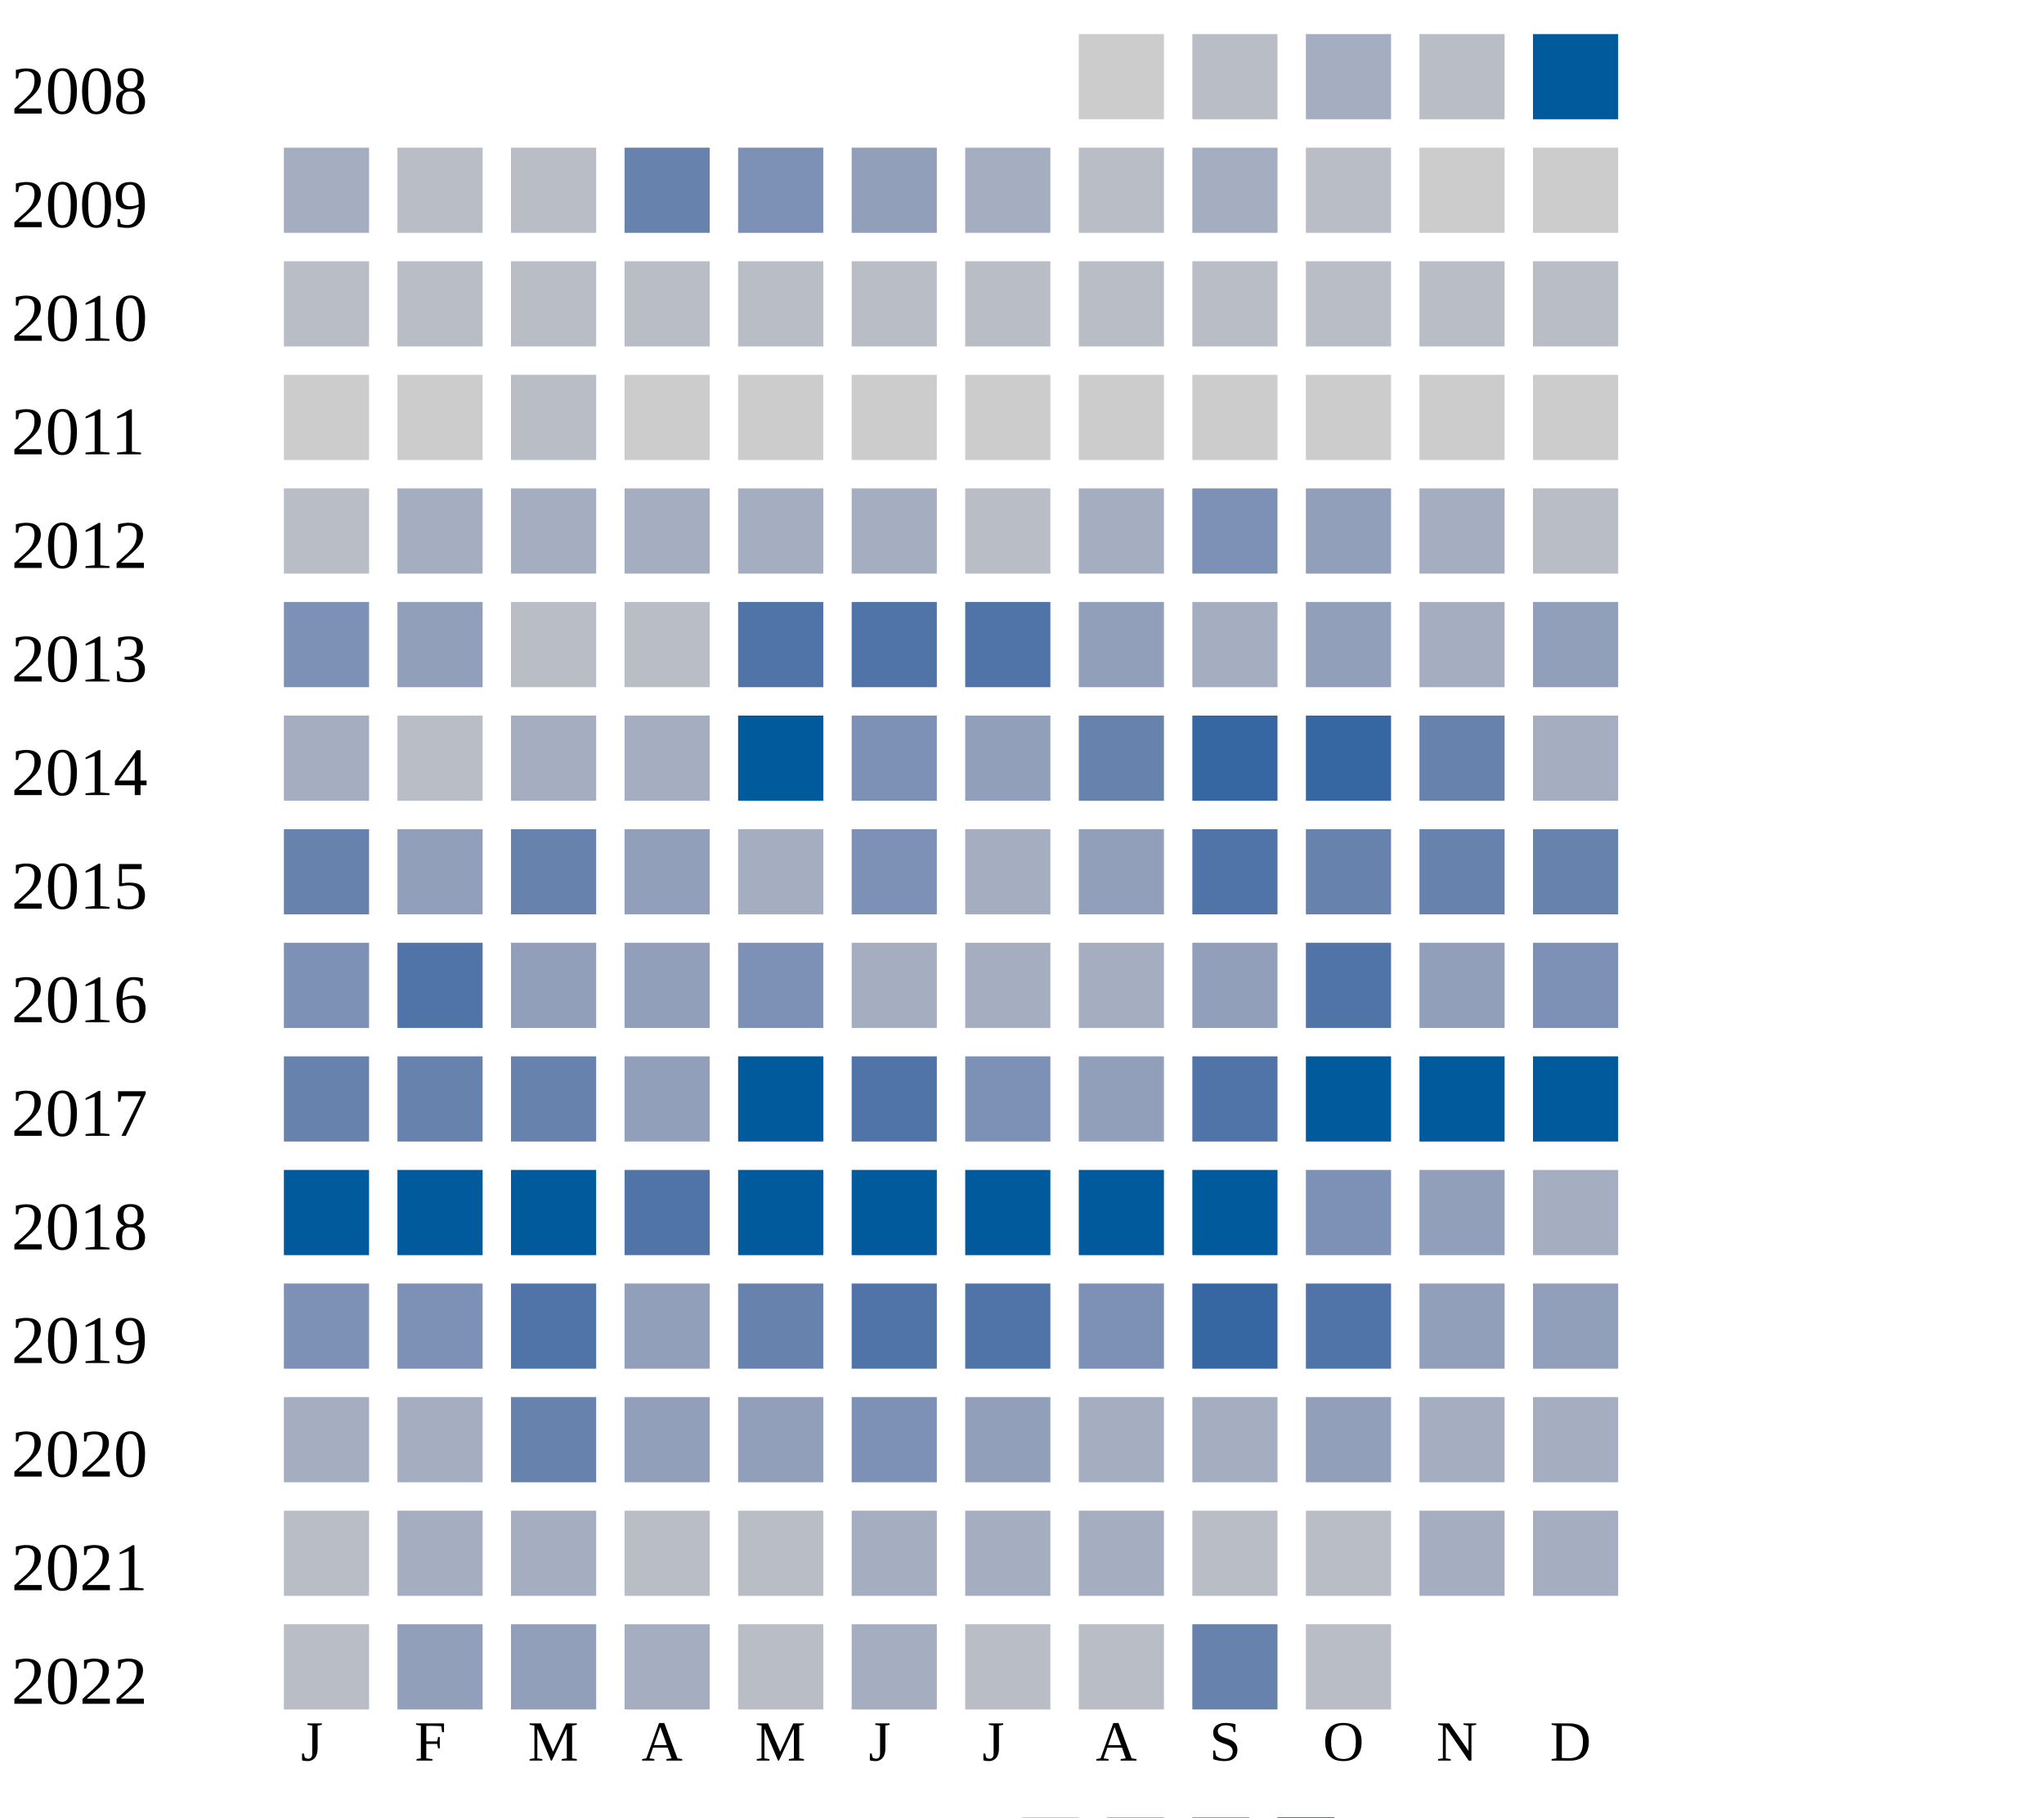
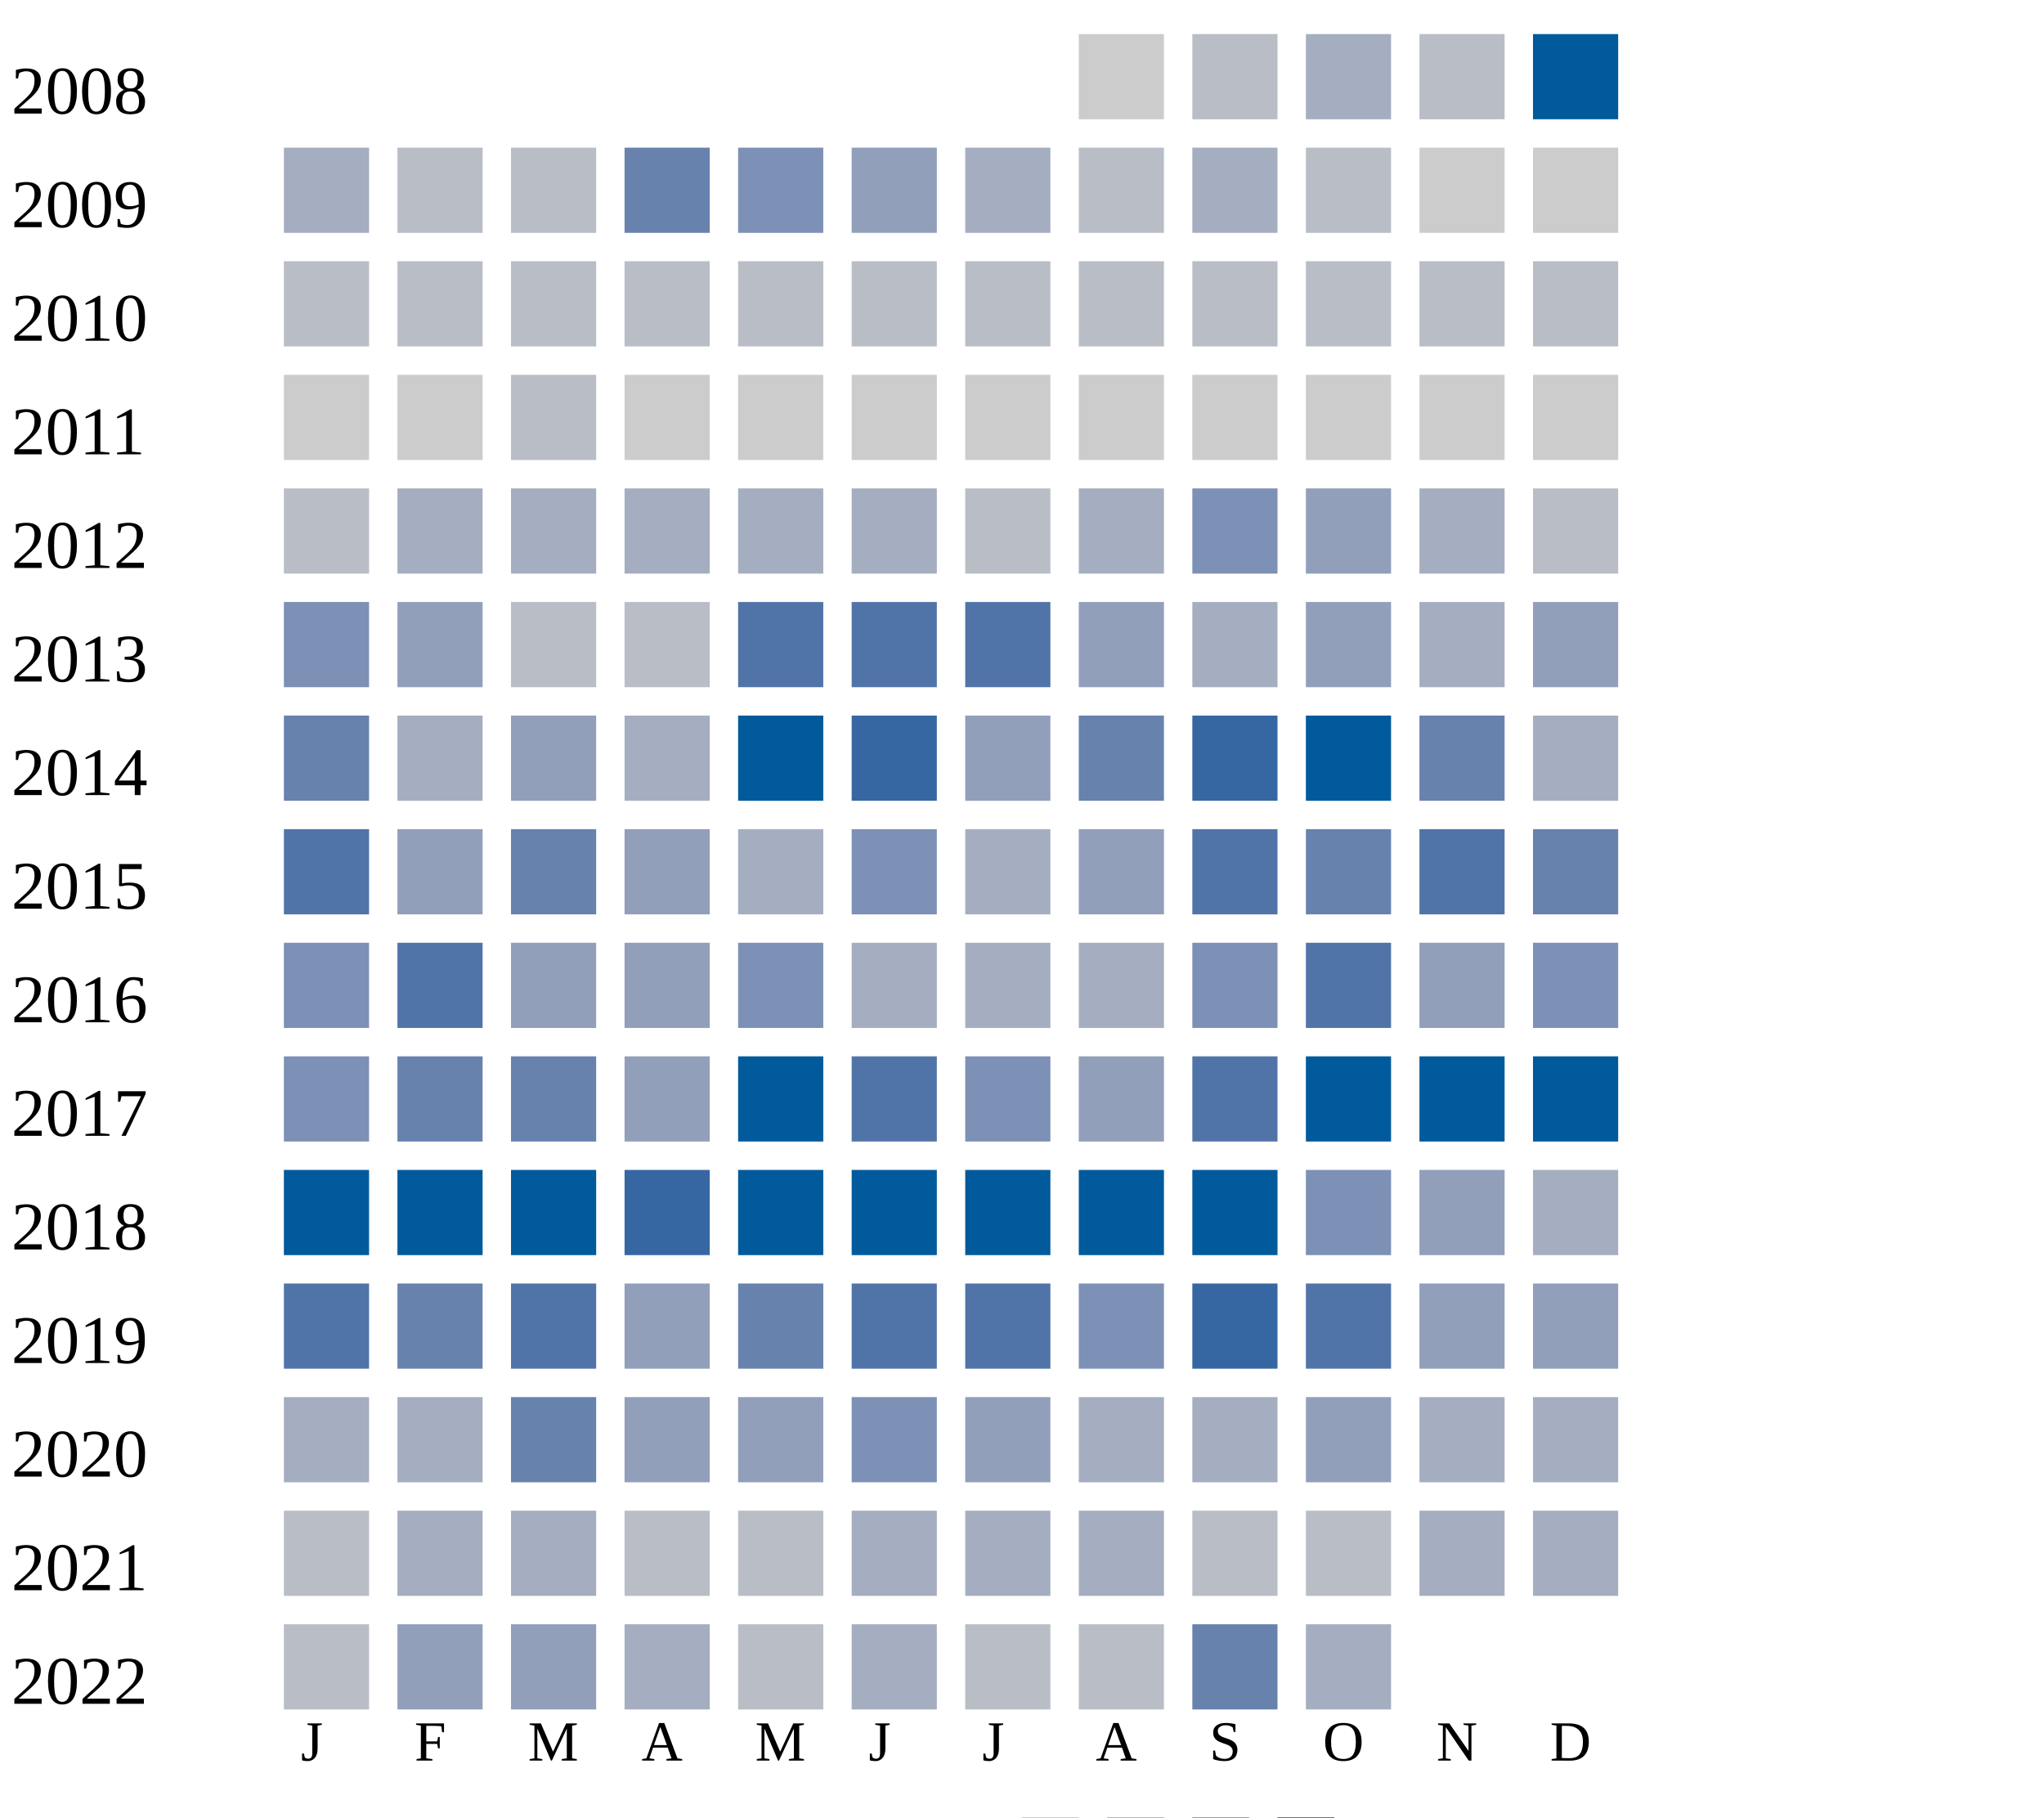
<svg xmlns="http://www.w3.org/2000/svg" width="360" height="320">
  <g transform="translate(0 0)">
    <text x="2" y="20">2008</text>
    <rect x="190" y="6" width="15" height="15" fill="#cccccc" />
    <rect x="210" y="6" width="15" height="15" fill="#b9bdc6" />
    <rect x="230" y="6" width="15" height="15" fill="#a5aec0" />
    <rect x="250" y="6" width="15" height="15" fill="#b9bdc6" />
    <rect x="270" y="6" width="15" height="15" fill="#005a9c" />
  </g>
  <g transform="translate(0 20)">
    <text x="2" y="20">2009</text>
    <rect x="50" y="6" width="15" height="15" fill="#a5aec0" />
    <rect x="70" y="6" width="15" height="15" fill="#b9bdc6" />
    <rect x="90" y="6" width="15" height="15" fill="#b9bdc6" />
    <rect x="110" y="6" width="15" height="15" fill="#6882ae" />
    <rect x="130" y="6" width="15" height="15" fill="#7d90b5" />
    <rect x="150" y="6" width="15" height="15" fill="#919fba" />
    <rect x="170" y="6" width="15" height="15" fill="#a5aec0" />
    <rect x="190" y="6" width="15" height="15" fill="#b9bdc6" />
    <rect x="210" y="6" width="15" height="15" fill="#a5aec0" />
    <rect x="230" y="6" width="15" height="15" fill="#b9bdc6" />
    <rect x="250" y="6" width="15" height="15" fill="#cccccc" />
    <rect x="270" y="6" width="15" height="15" fill="#cccccc" />
  </g>
  <g transform="translate(0 40)">
    <text x="2" y="20">2010</text>
    <rect x="50" y="6" width="15" height="15" fill="#b9bdc6" />
    <rect x="70" y="6" width="15" height="15" fill="#b9bdc6" />
    <rect x="90" y="6" width="15" height="15" fill="#b9bdc6" />
    <rect x="110" y="6" width="15" height="15" fill="#b9bdc6" />
    <rect x="130" y="6" width="15" height="15" fill="#b9bdc6" />
    <rect x="150" y="6" width="15" height="15" fill="#b9bdc6" />
    <rect x="170" y="6" width="15" height="15" fill="#b9bdc6" />
    <rect x="190" y="6" width="15" height="15" fill="#b9bdc6" />
    <rect x="210" y="6" width="15" height="15" fill="#b9bdc6" />
    <rect x="230" y="6" width="15" height="15" fill="#b9bdc6" />
    <rect x="250" y="6" width="15" height="15" fill="#b9bdc6" />
    <rect x="270" y="6" width="15" height="15" fill="#b9bdc6" />
  </g>
  <g transform="translate(0 60)">
    <text x="2" y="20">2011</text>
    <rect x="50" y="6" width="15" height="15" fill="#cccccc" />
    <rect x="70" y="6" width="15" height="15" fill="#cccccc" />
    <rect x="90" y="6" width="15" height="15" fill="#b9bdc6" />
    <rect x="110" y="6" width="15" height="15" fill="#cccccc" />
    <rect x="130" y="6" width="15" height="15" fill="#cccccc" />
    <rect x="150" y="6" width="15" height="15" fill="#cccccc" />
    <rect x="170" y="6" width="15" height="15" fill="#cccccc" />
    <rect x="190" y="6" width="15" height="15" fill="#cccccc" />
    <rect x="210" y="6" width="15" height="15" fill="#cccccc" />
    <rect x="230" y="6" width="15" height="15" fill="#cccccc" />
    <rect x="250" y="6" width="15" height="15" fill="#cccccc" />
    <rect x="270" y="6" width="15" height="15" fill="#cccccc" />
  </g>
  <g transform="translate(0 80)">
    <text x="2" y="20">2012</text>
    <rect x="50" y="6" width="15" height="15" fill="#b9bdc6" />
    <rect x="70" y="6" width="15" height="15" fill="#a5aec0" />
    <rect x="90" y="6" width="15" height="15" fill="#a5aec0" />
    <rect x="110" y="6" width="15" height="15" fill="#a5aec0" />
    <rect x="130" y="6" width="15" height="15" fill="#a5aec0" />
    <rect x="150" y="6" width="15" height="15" fill="#a5aec0" />
    <rect x="170" y="6" width="15" height="15" fill="#b9bdc6" />
    <rect x="190" y="6" width="15" height="15" fill="#a5aec0" />
    <rect x="210" y="6" width="15" height="15" fill="#7d90b5" />
    <rect x="230" y="6" width="15" height="15" fill="#919fba" />
    <rect x="250" y="6" width="15" height="15" fill="#a5aec0" />
    <rect x="270" y="6" width="15" height="15" fill="#b9bdc6" />
  </g>
  <g transform="translate(0 100)">
    <text x="2" y="20">2013</text>
    <rect x="50" y="6" width="15" height="15" fill="#7d90b5" />
    <rect x="70" y="6" width="15" height="15" fill="#919fba" />
    <rect x="90" y="6" width="15" height="15" fill="#b9bdc6" />
    <rect x="110" y="6" width="15" height="15" fill="#b9bdc6" />
    <rect x="130" y="6" width="15" height="15" fill="#5174a8" />
    <rect x="150" y="6" width="15" height="15" fill="#5174a8" />
    <rect x="170" y="6" width="15" height="15" fill="#5174a8" />
    <rect x="190" y="6" width="15" height="15" fill="#919fba" />
    <rect x="210" y="6" width="15" height="15" fill="#a5aec0" />
    <rect x="230" y="6" width="15" height="15" fill="#919fba" />
    <rect x="250" y="6" width="15" height="15" fill="#a5aec0" />
    <rect x="270" y="6" width="15" height="15" fill="#919fba" />
  </g>
  <g transform="translate(0 120)">
    <text x="2" y="20">2014</text>
-     <rect x="50" y="6" width="15" height="15" fill="#a5aec0" />
-     <rect x="70" y="6" width="15" height="15" fill="#b9bdc6" />
-     <rect x="90" y="6" width="15" height="15" fill="#a5aec0" />
+     <rect x="50" y="6" width="15" height="15" fill="#6882ae" />
+     <rect x="70" y="6" width="15" height="15" fill="#a5aec0" />
+     <rect x="90" y="6" width="15" height="15" fill="#919fba" />
    <rect x="110" y="6" width="15" height="15" fill="#a5aec0" />
    <rect x="130" y="6" width="15" height="15" fill="#005a9c" />
-     <rect x="150" y="6" width="15" height="15" fill="#7d90b5" />
+     <rect x="150" y="6" width="15" height="15" fill="#3667a2" />
    <rect x="170" y="6" width="15" height="15" fill="#919fba" />
    <rect x="190" y="6" width="15" height="15" fill="#6882ae" />
    <rect x="210" y="6" width="15" height="15" fill="#3667a2" />
-     <rect x="230" y="6" width="15" height="15" fill="#3667a2" />
+     <rect x="230" y="6" width="15" height="15" fill="#005a9c" />
    <rect x="250" y="6" width="15" height="15" fill="#6882ae" />
    <rect x="270" y="6" width="15" height="15" fill="#a5aec0" />
  </g>
  <g transform="translate(0 140)">
    <text x="2" y="20">2015</text>
-     <rect x="50" y="6" width="15" height="15" fill="#6882ae" />
+     <rect x="50" y="6" width="15" height="15" fill="#5174a8" />
    <rect x="70" y="6" width="15" height="15" fill="#919fba" />
    <rect x="90" y="6" width="15" height="15" fill="#6882ae" />
    <rect x="110" y="6" width="15" height="15" fill="#919fba" />
    <rect x="130" y="6" width="15" height="15" fill="#a5aec0" />
    <rect x="150" y="6" width="15" height="15" fill="#7d90b5" />
    <rect x="170" y="6" width="15" height="15" fill="#a5aec0" />
    <rect x="190" y="6" width="15" height="15" fill="#919fba" />
    <rect x="210" y="6" width="15" height="15" fill="#5174a8" />
    <rect x="230" y="6" width="15" height="15" fill="#6882ae" />
-     <rect x="250" y="6" width="15" height="15" fill="#6882ae" />
+     <rect x="250" y="6" width="15" height="15" fill="#5174a8" />
    <rect x="270" y="6" width="15" height="15" fill="#6882ae" />
  </g>
  <g transform="translate(0 160)">
    <text x="2" y="20">2016</text>
    <rect x="50" y="6" width="15" height="15" fill="#7d90b5" />
    <rect x="70" y="6" width="15" height="15" fill="#5174a8" />
    <rect x="90" y="6" width="15" height="15" fill="#919fba" />
    <rect x="110" y="6" width="15" height="15" fill="#919fba" />
    <rect x="130" y="6" width="15" height="15" fill="#7d90b5" />
    <rect x="150" y="6" width="15" height="15" fill="#a5aec0" />
    <rect x="170" y="6" width="15" height="15" fill="#a5aec0" />
    <rect x="190" y="6" width="15" height="15" fill="#a5aec0" />
-     <rect x="210" y="6" width="15" height="15" fill="#919fba" />
+     <rect x="210" y="6" width="15" height="15" fill="#7d90b5" />
    <rect x="230" y="6" width="15" height="15" fill="#5174a8" />
    <rect x="250" y="6" width="15" height="15" fill="#919fba" />
    <rect x="270" y="6" width="15" height="15" fill="#7d90b5" />
  </g>
  <g transform="translate(0 180)">
    <text x="2" y="20">2017</text>
-     <rect x="50" y="6" width="15" height="15" fill="#6882ae" />
+     <rect x="50" y="6" width="15" height="15" fill="#7d90b5" />
    <rect x="70" y="6" width="15" height="15" fill="#6882ae" />
    <rect x="90" y="6" width="15" height="15" fill="#6882ae" />
    <rect x="110" y="6" width="15" height="15" fill="#919fba" />
    <rect x="130" y="6" width="15" height="15" fill="#005a9c" />
    <rect x="150" y="6" width="15" height="15" fill="#5174a8" />
    <rect x="170" y="6" width="15" height="15" fill="#7d90b5" />
    <rect x="190" y="6" width="15" height="15" fill="#919fba" />
    <rect x="210" y="6" width="15" height="15" fill="#5174a8" />
    <rect x="230" y="6" width="15" height="15" fill="#005a9c" />
    <rect x="250" y="6" width="15" height="15" fill="#005a9c" />
    <rect x="270" y="6" width="15" height="15" fill="#005a9c" />
  </g>
  <g transform="translate(0 200)">
    <text x="2" y="20">2018</text>
    <rect x="50" y="6" width="15" height="15" fill="#005a9c" />
    <rect x="70" y="6" width="15" height="15" fill="#005a9c" />
    <rect x="90" y="6" width="15" height="15" fill="#005a9c" />
-     <rect x="110" y="6" width="15" height="15" fill="#5174a8" />
+     <rect x="110" y="6" width="15" height="15" fill="#3667a2" />
    <rect x="130" y="6" width="15" height="15" fill="#005a9c" />
    <rect x="150" y="6" width="15" height="15" fill="#005a9c" />
    <rect x="170" y="6" width="15" height="15" fill="#005a9c" />
    <rect x="190" y="6" width="15" height="15" fill="#005a9c" />
    <rect x="210" y="6" width="15" height="15" fill="#005a9c" />
    <rect x="230" y="6" width="15" height="15" fill="#7d90b5" />
    <rect x="250" y="6" width="15" height="15" fill="#919fba" />
    <rect x="270" y="6" width="15" height="15" fill="#a5aec0" />
  </g>
  <g transform="translate(0 220)">
    <text x="2" y="20">2019</text>
-     <rect x="50" y="6" width="15" height="15" fill="#7d90b5" />
-     <rect x="70" y="6" width="15" height="15" fill="#7d90b5" />
+     <rect x="50" y="6" width="15" height="15" fill="#5174a8" />
+     <rect x="70" y="6" width="15" height="15" fill="#6882ae" />
    <rect x="90" y="6" width="15" height="15" fill="#5174a8" />
    <rect x="110" y="6" width="15" height="15" fill="#919fba" />
    <rect x="130" y="6" width="15" height="15" fill="#6882ae" />
    <rect x="150" y="6" width="15" height="15" fill="#5174a8" />
    <rect x="170" y="6" width="15" height="15" fill="#5174a8" />
    <rect x="190" y="6" width="15" height="15" fill="#7d90b5" />
    <rect x="210" y="6" width="15" height="15" fill="#3667a2" />
    <rect x="230" y="6" width="15" height="15" fill="#5174a8" />
    <rect x="250" y="6" width="15" height="15" fill="#919fba" />
    <rect x="270" y="6" width="15" height="15" fill="#919fba" />
  </g>
  <g transform="translate(0 240)">
    <text x="2" y="20">2020</text>
    <rect x="50" y="6" width="15" height="15" fill="#a5aec0" />
    <rect x="70" y="6" width="15" height="15" fill="#a5aec0" />
    <rect x="90" y="6" width="15" height="15" fill="#6882ae" />
    <rect x="110" y="6" width="15" height="15" fill="#919fba" />
    <rect x="130" y="6" width="15" height="15" fill="#919fba" />
    <rect x="150" y="6" width="15" height="15" fill="#7d90b5" />
    <rect x="170" y="6" width="15" height="15" fill="#919fba" />
    <rect x="190" y="6" width="15" height="15" fill="#a5aec0" />
    <rect x="210" y="6" width="15" height="15" fill="#a5aec0" />
    <rect x="230" y="6" width="15" height="15" fill="#919fba" />
    <rect x="250" y="6" width="15" height="15" fill="#a5aec0" />
    <rect x="270" y="6" width="15" height="15" fill="#a5aec0" />
  </g>
  <g transform="translate(0 260)">
    <text x="2" y="20">2021</text>
    <rect x="50" y="6" width="15" height="15" fill="#b9bdc6" />
    <rect x="70" y="6" width="15" height="15" fill="#a5aec0" />
    <rect x="90" y="6" width="15" height="15" fill="#a5aec0" />
    <rect x="110" y="6" width="15" height="15" fill="#b9bdc6" />
    <rect x="130" y="6" width="15" height="15" fill="#b9bdc6" />
    <rect x="150" y="6" width="15" height="15" fill="#a5aec0" />
    <rect x="170" y="6" width="15" height="15" fill="#a5aec0" />
    <rect x="190" y="6" width="15" height="15" fill="#a5aec0" />
    <rect x="210" y="6" width="15" height="15" fill="#b9bdc6" />
    <rect x="230" y="6" width="15" height="15" fill="#b9bdc6" />
    <rect x="250" y="6" width="15" height="15" fill="#a5aec0" />
    <rect x="270" y="6" width="15" height="15" fill="#a5aec0" />
  </g>
  <g transform="translate(0 280)">
    <text x="2" y="20">2022</text>
    <rect x="50" y="6" width="15" height="15" fill="#b9bdc6" />
    <rect x="70" y="6" width="15" height="15" fill="#919fba" />
    <rect x="90" y="6" width="15" height="15" fill="#919fba" />
    <rect x="110" y="6" width="15" height="15" fill="#a5aec0" />
    <rect x="130" y="6" width="15" height="15" fill="#b9bdc6" />
    <rect x="150" y="6" width="15" height="15" fill="#a5aec0" />
    <rect x="170" y="6" width="15" height="15" fill="#b9bdc6" />
    <rect x="190" y="6" width="15" height="15" fill="#b9bdc6" />
    <rect x="210" y="6" width="15" height="15" fill="#6882ae" />
-     <rect x="230" y="6" width="15" height="15" fill="#b9bdc6" />
+     <rect x="230" y="6" width="15" height="15" fill="#a5aec0" />
  </g>
  <text style="font-size: 10px; text-align: center" x="53" y="310">J</text>
  <text style="font-size: 10px; text-align: center" x="73" y="310">F</text>
  <text style="font-size: 10px; text-align: center" x="93" y="310">M</text>
  <text style="font-size: 10px; text-align: center" x="113" y="310">A</text>
  <text style="font-size: 10px; text-align: center" x="133" y="310">M</text>
  <text style="font-size: 10px; text-align: center" x="153" y="310">J</text>
  <text style="font-size: 10px; text-align: center" x="173" y="310">J</text>
  <text style="font-size: 10px; text-align: center" x="193" y="310">A</text>
  <text style="font-size: 10px; text-align: center" x="213" y="310">S</text>
  <text style="font-size: 10px; text-align: center" x="233" y="310">O</text>
  <text style="font-size: 10px; text-align: center" x="253" y="310">N</text>
  <text style="font-size: 10px; text-align: center" x="273" y="310">D</text>
  <text style="font-size: 10px;" x="155" y="329">Less</text>
  <rect fill="#b9bdc6" width="10" height="10" x="180" y="320" />
  <rect fill="#919fba" width="10" height="10" x="195" y="320" />
  <rect fill="#6882ae" width="10" height="10" x="210" y="320" />
  <rect fill="#005a9c" width="10" height="10" x="225" y="320" />
  <text x="240" y="329" style="font-size: 10px;">More</text>
</svg>
